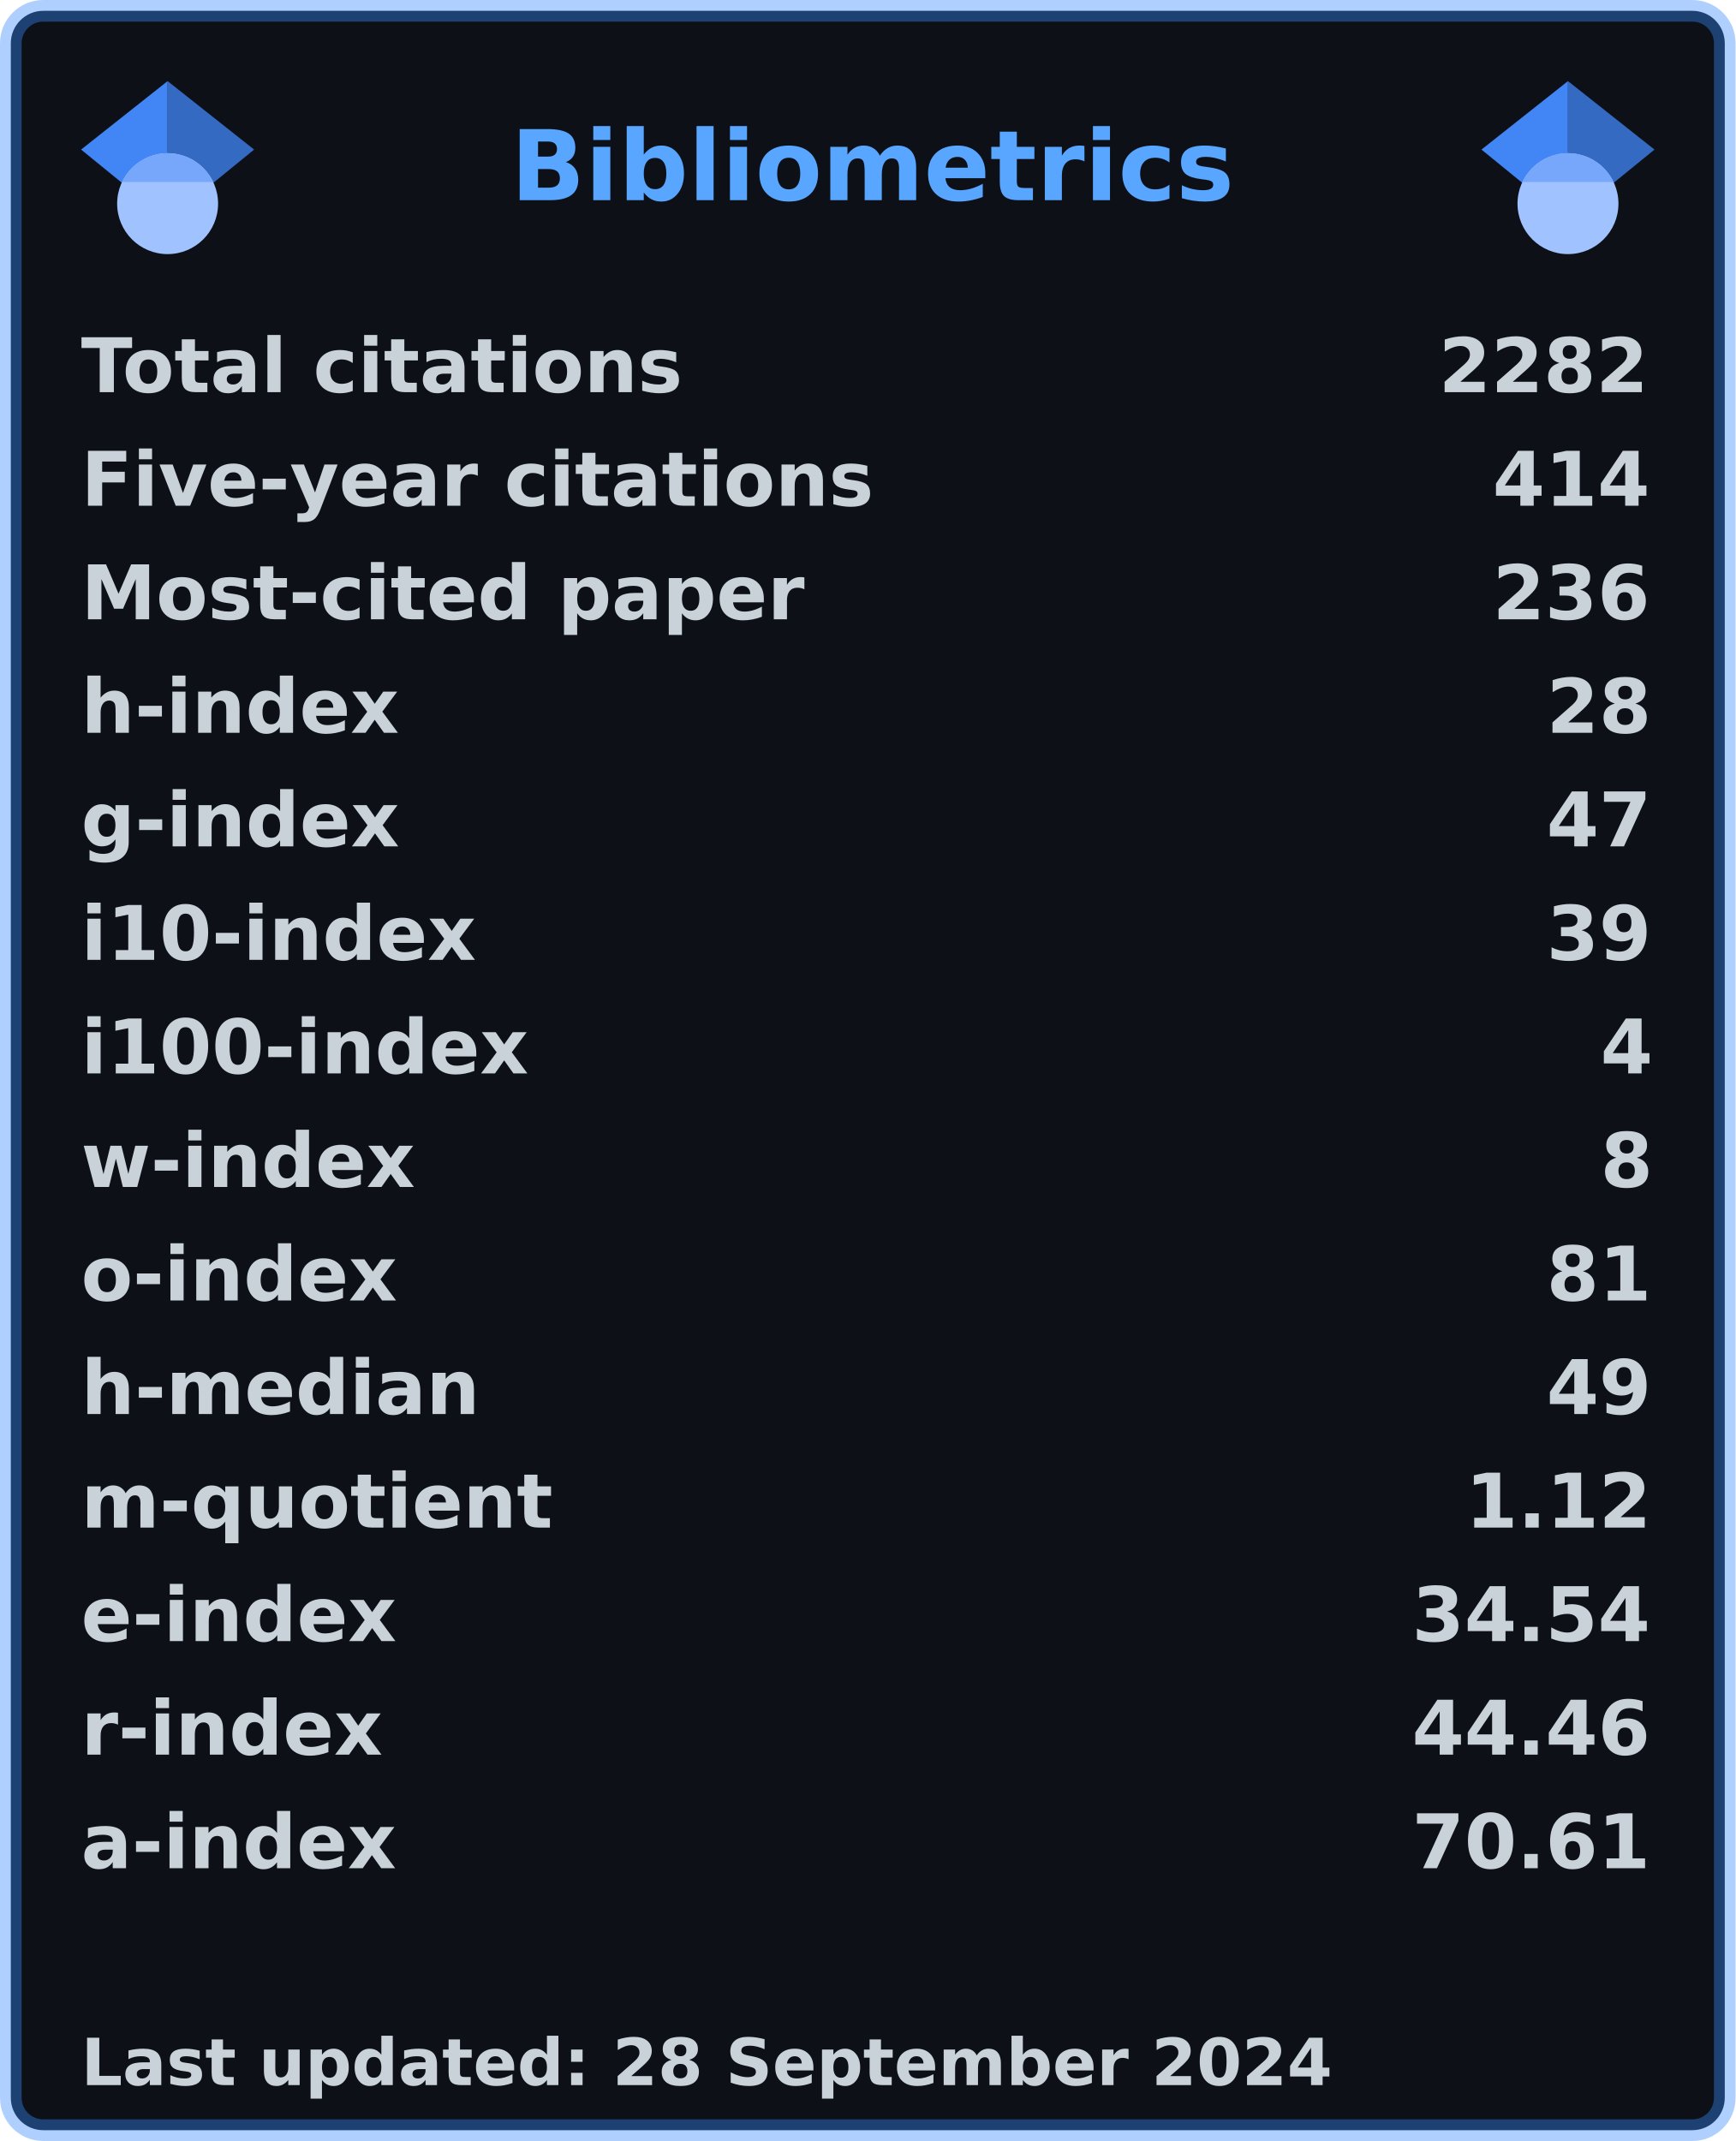
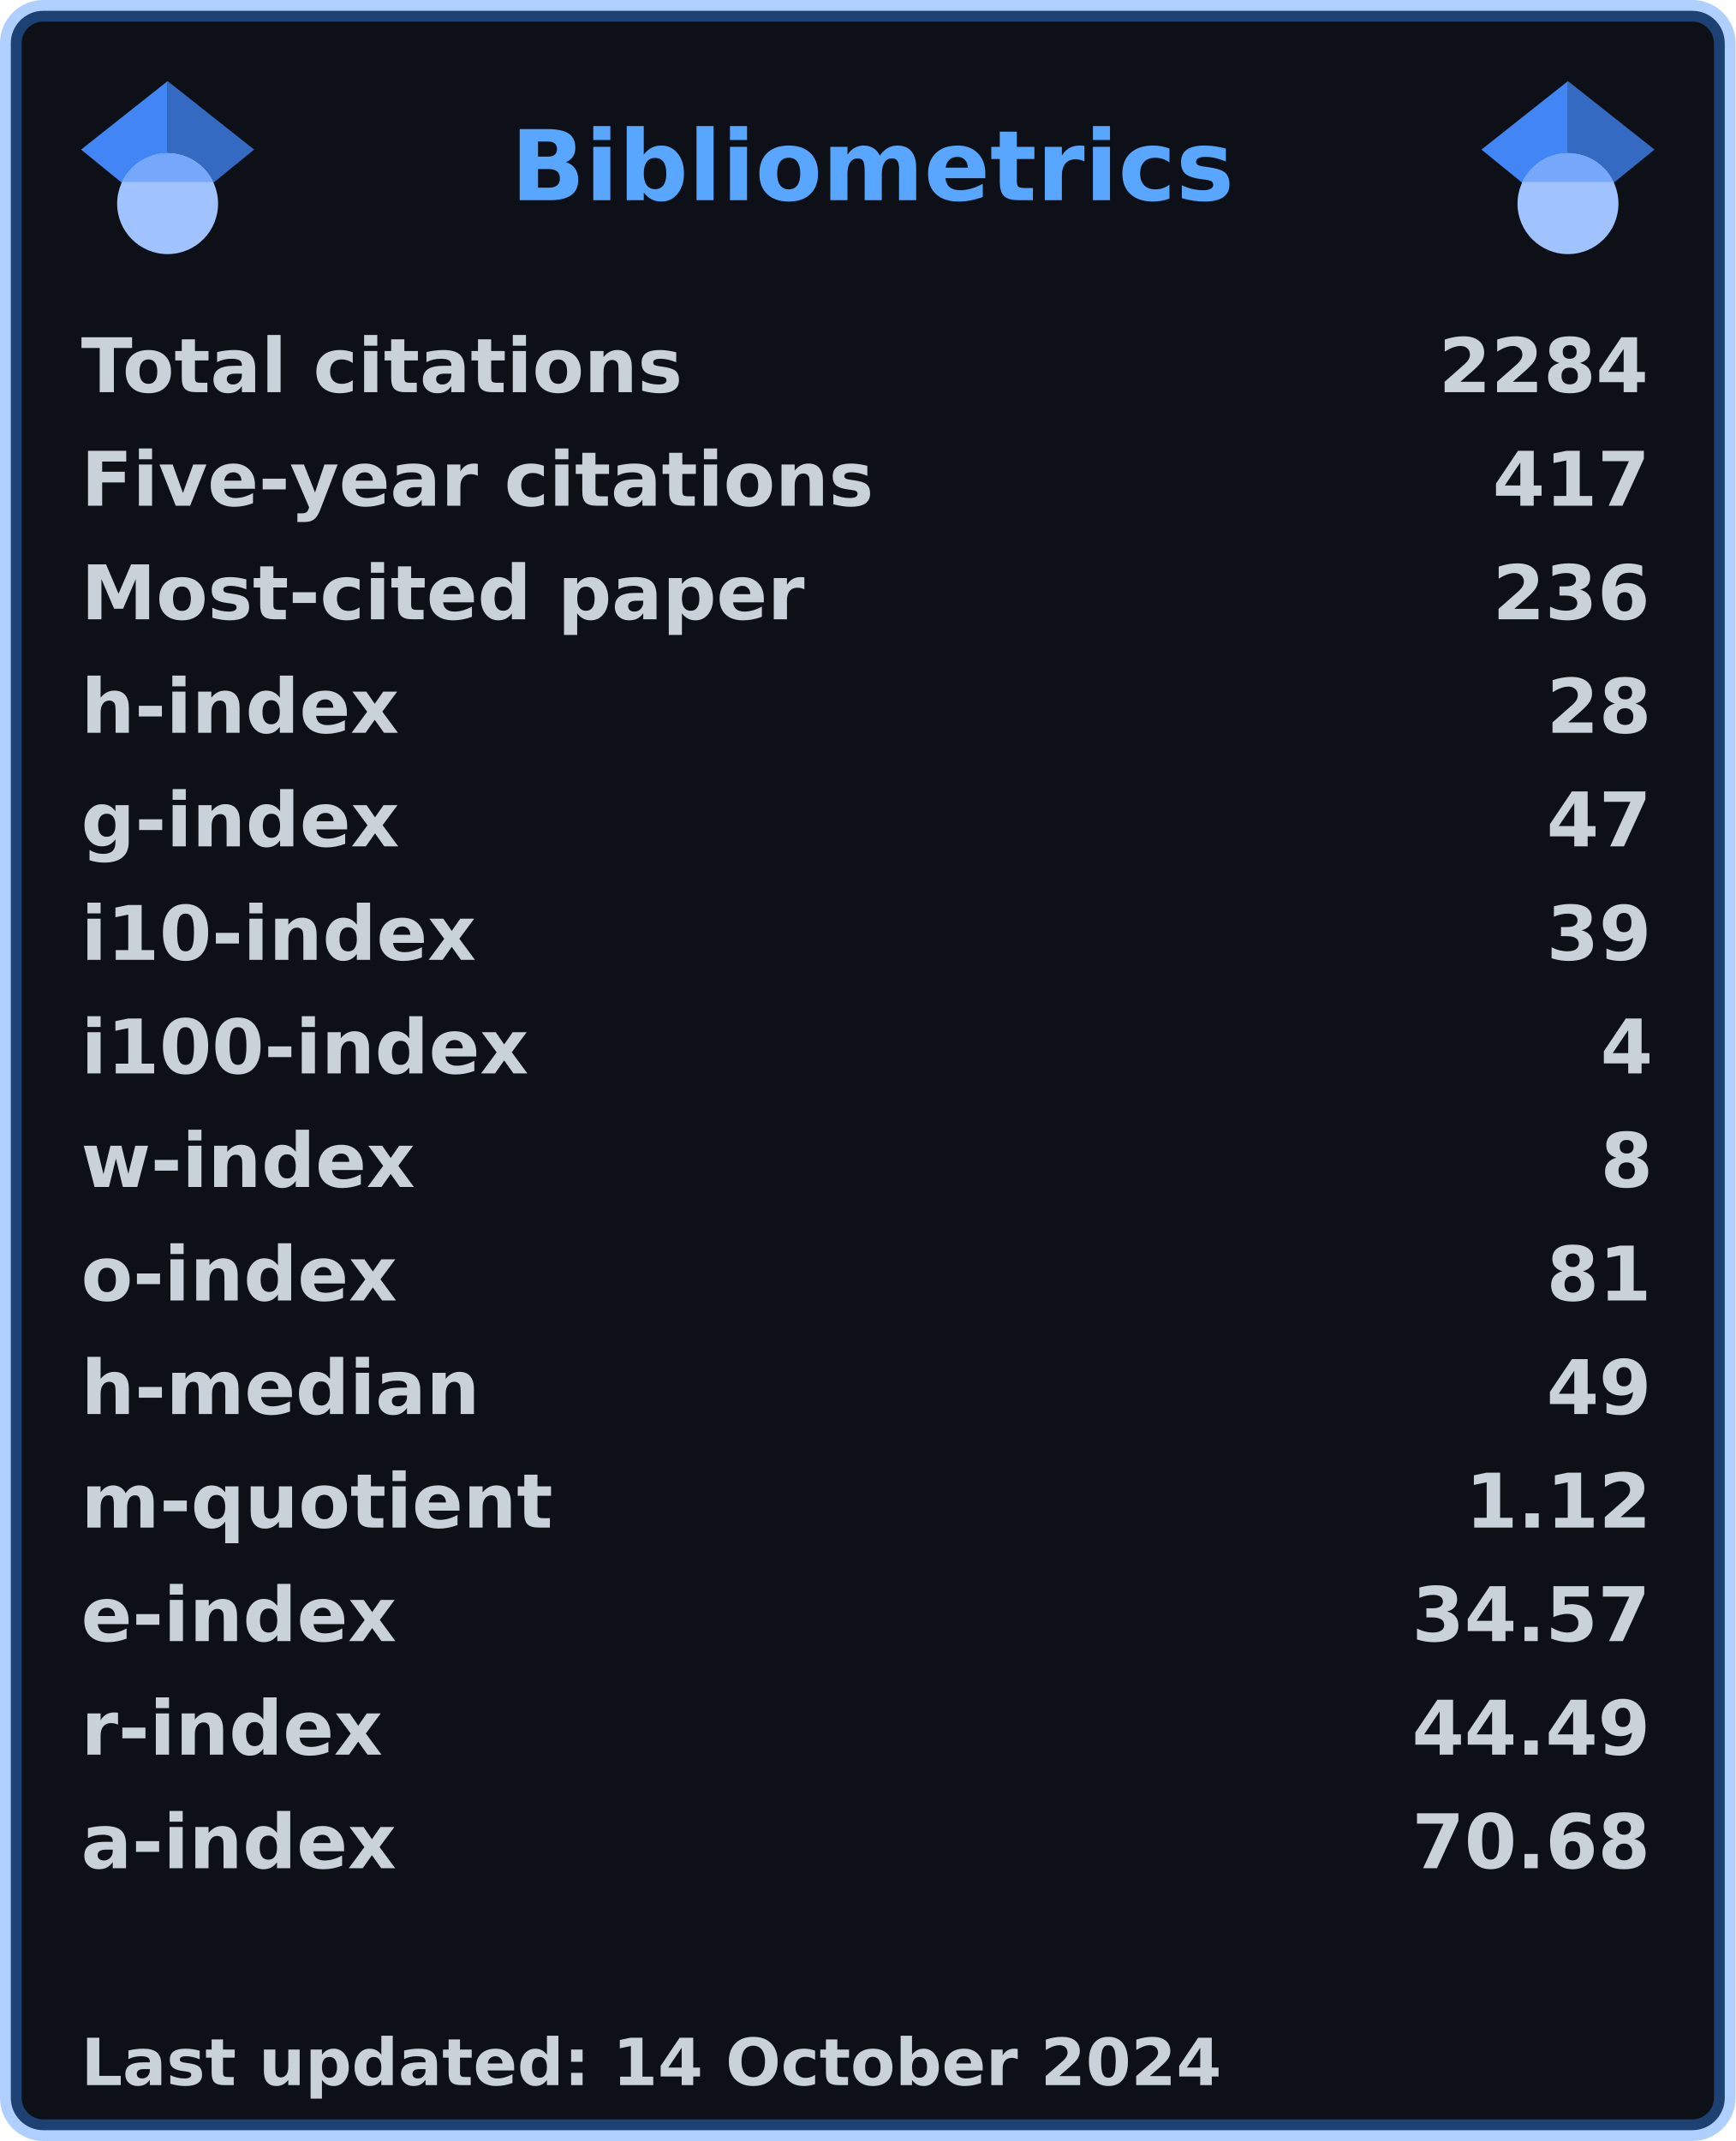
<svg xmlns="http://www.w3.org/2000/svg" width="321" height="396" viewBox="0 0 321 396" lang="en" xml:lang="en">
  <rect x="2" y="2" stroke-width="4" rx="6" width="317" height="392" stroke="rgba(56,139,253,0.4)" fill="#0d1117" />
  <g font-weight="600" font-size="110pt" font-family="Verdana,Geneva,DejaVu Sans,sans-serif" text-rendering="geometricPrecision">
    <text x="768" y="301" lengthAdjust="spacingAndGlyphs" textLength="1074" transform="scale(0.123)" fill="#58a6ff">Bibliometrics</text>
    <g fill="#c9d1d9">
      <g transform="translate(15, 60)">
        <g transform="scale(0.095)">
          <text lengthAdjust="spacingAndGlyphs" textLength="1170" x="0" y="132">Total citations</text>
-           <text lengthAdjust="spacingAndGlyphs" textLength="420" x="2643" y="132">2282</text>
+           <text lengthAdjust="spacingAndGlyphs" textLength="420" x="2643" y="132">2284</text>
        </g>
      </g>
      <g transform="translate(15, 81)">
        <g transform="scale(0.095)">
          <text lengthAdjust="spacingAndGlyphs" textLength="1524" x="0" y="132">Five-year citations</text>
-           <text lengthAdjust="spacingAndGlyphs" textLength="315" x="2748" y="132">414</text>
+           <text lengthAdjust="spacingAndGlyphs" textLength="315" x="2748" y="132">417</text>
        </g>
      </g>
      <g transform="translate(15, 102)">
        <g transform="scale(0.095)">
          <text lengthAdjust="spacingAndGlyphs" textLength="1395" x="0" y="132">Most-cited paper</text>
          <text lengthAdjust="spacingAndGlyphs" textLength="315" x="2748" y="132">236</text>
        </g>
      </g>
      <g transform="translate(15, 123)">
        <g transform="scale(0.095)">
          <text lengthAdjust="spacingAndGlyphs" textLength="621" x="0" y="132">h-index</text>
          <text lengthAdjust="spacingAndGlyphs" textLength="210" x="2853" y="132">28</text>
        </g>
      </g>
      <g transform="translate(15, 144)">
        <g transform="scale(0.095)">
          <text lengthAdjust="spacingAndGlyphs" textLength="621" x="0" y="132">g-index</text>
          <text lengthAdjust="spacingAndGlyphs" textLength="210" x="2853" y="132">47</text>
        </g>
      </g>
      <g transform="translate(15, 165)">
        <g transform="scale(0.095)">
          <text lengthAdjust="spacingAndGlyphs" textLength="772" x="0" y="132">i10-index</text>
          <text lengthAdjust="spacingAndGlyphs" textLength="210" x="2853" y="132">39</text>
        </g>
      </g>
      <g transform="translate(15, 186)">
        <g transform="scale(0.095)">
          <text lengthAdjust="spacingAndGlyphs" textLength="878" x="0" y="132">i100-index</text>
          <text lengthAdjust="spacingAndGlyphs" textLength="105" x="2958" y="132">4</text>
        </g>
      </g>
      <g transform="translate(15, 207)">
        <g transform="scale(0.095)">
          <text lengthAdjust="spacingAndGlyphs" textLength="651" x="0" y="132">w-index</text>
          <text lengthAdjust="spacingAndGlyphs" textLength="105" x="2958" y="132">8</text>
        </g>
      </g>
      <g transform="translate(15, 228)">
        <g transform="scale(0.095)">
          <text lengthAdjust="spacingAndGlyphs" textLength="618" x="0" y="132">o-index</text>
          <text lengthAdjust="spacingAndGlyphs" textLength="210" x="2853" y="132">81</text>
        </g>
      </g>
      <g transform="translate(15, 249)">
        <g transform="scale(0.095)">
          <text lengthAdjust="spacingAndGlyphs" textLength="784" x="0" y="132">h-median</text>
          <text lengthAdjust="spacingAndGlyphs" textLength="210" x="2853" y="132">49</text>
        </g>
      </g>
      <g transform="translate(15, 270)">
        <g transform="scale(0.095)">
          <text lengthAdjust="spacingAndGlyphs" textLength="914" x="0" y="132">m-quotient</text>
          <text lengthAdjust="spacingAndGlyphs" textLength="368" x="2695" y="132">1.12</text>
        </g>
      </g>
      <g transform="translate(15, 291)">
        <g transform="scale(0.095)">
          <text lengthAdjust="spacingAndGlyphs" textLength="618" x="0" y="132">e-index</text>
-           <text lengthAdjust="spacingAndGlyphs" textLength="472" x="2591" y="132">34.54</text>
+           <text lengthAdjust="spacingAndGlyphs" textLength="472" x="2591" y="132">34.57</text>
        </g>
      </g>
      <g transform="translate(15, 312)">
        <g transform="scale(0.095)">
          <text lengthAdjust="spacingAndGlyphs" textLength="584" x="0" y="132">r-index</text>
-           <text lengthAdjust="spacingAndGlyphs" textLength="472" x="2591" y="132">44.46</text>
+           <text lengthAdjust="spacingAndGlyphs" textLength="472" x="2591" y="132">44.49</text>
        </g>
      </g>
      <g transform="translate(15, 333)">
        <g transform="scale(0.095)">
          <text lengthAdjust="spacingAndGlyphs" textLength="616" x="0" y="132">a-index</text>
-           <text lengthAdjust="spacingAndGlyphs" textLength="472" x="2591" y="132">70.61</text>
+           <text lengthAdjust="spacingAndGlyphs" textLength="472" x="2591" y="132">70.68</text>
        </g>
      </g>
      <g transform="translate(15, 375)">
        <g transform="scale(0.082)">
-           <text lengthAdjust="spacingAndGlyphs" textLength="2832" x="0" y="130">Last updated: 28 September 2024</text>
+           <text lengthAdjust="spacingAndGlyphs" textLength="2579" x="0" y="130">Last updated: 14 October 2024</text>
        </g>
      </g>
      <svg x="15" y="15" width="32" height="32" viewBox="0 0 512 512">
        <path fill="#4285f4" d="M256 411.12L0 202.667 256 0z" />
        <path fill="#356ac3" d="M256 411.12l256-208.453L256 0z" />
        <circle fill="#a0c3ff" cx="256" cy="362.667" r="149.333" />
        <path fill="#76a7fa" d="M121.037 298.667c23.968-50.453 75.392-85.334 134.963-85.334s110.995 34.881 134.963 85.334H121.037z" />
      </svg>
      <svg x="274" y="15" width="32" height="32" viewBox="0 0 512 512">
        <path fill="#4285f4" d="M256 411.12L0 202.667 256 0z" />
        <path fill="#356ac3" d="M256 411.12l256-208.453L256 0z" />
        <circle fill="#a0c3ff" cx="256" cy="362.667" r="149.333" />
        <path fill="#76a7fa" d="M121.037 298.667c23.968-50.453 75.392-85.334 134.963-85.334s110.995 34.881 134.963 85.334H121.037z" />
      </svg>
    </g>
  </g>
</svg>
